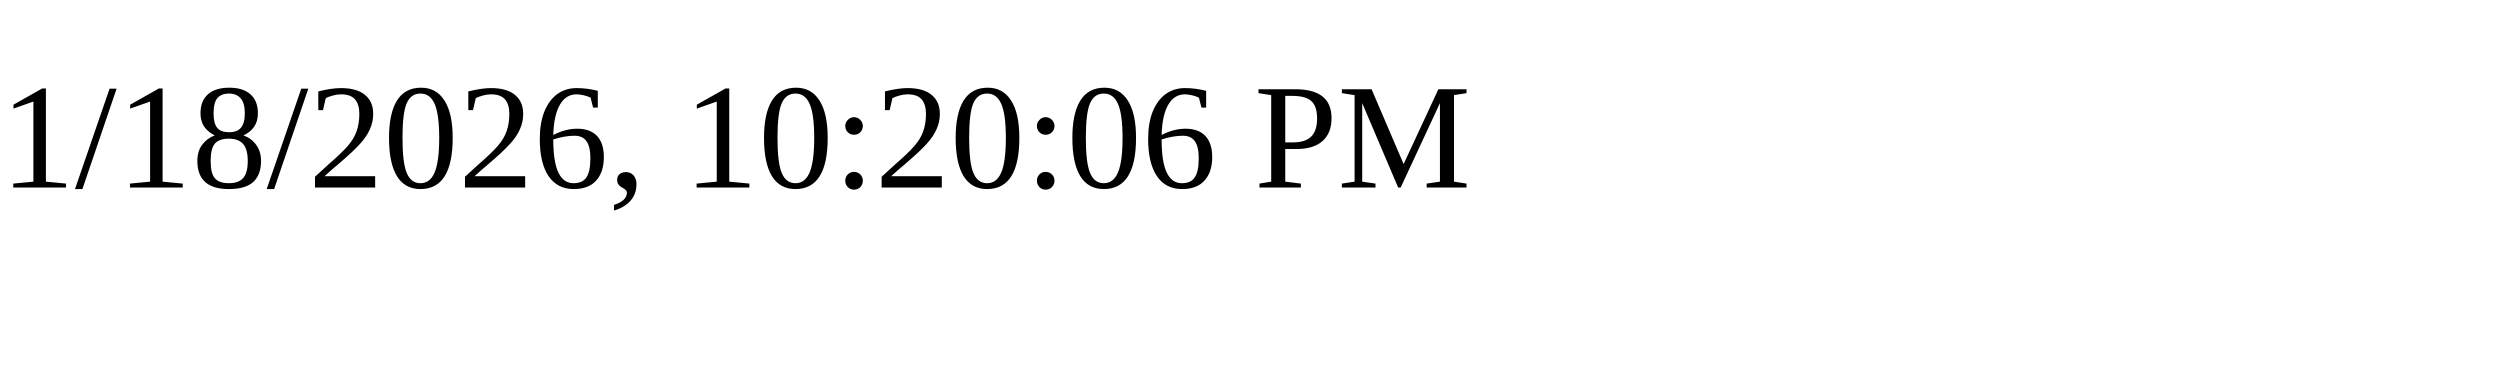
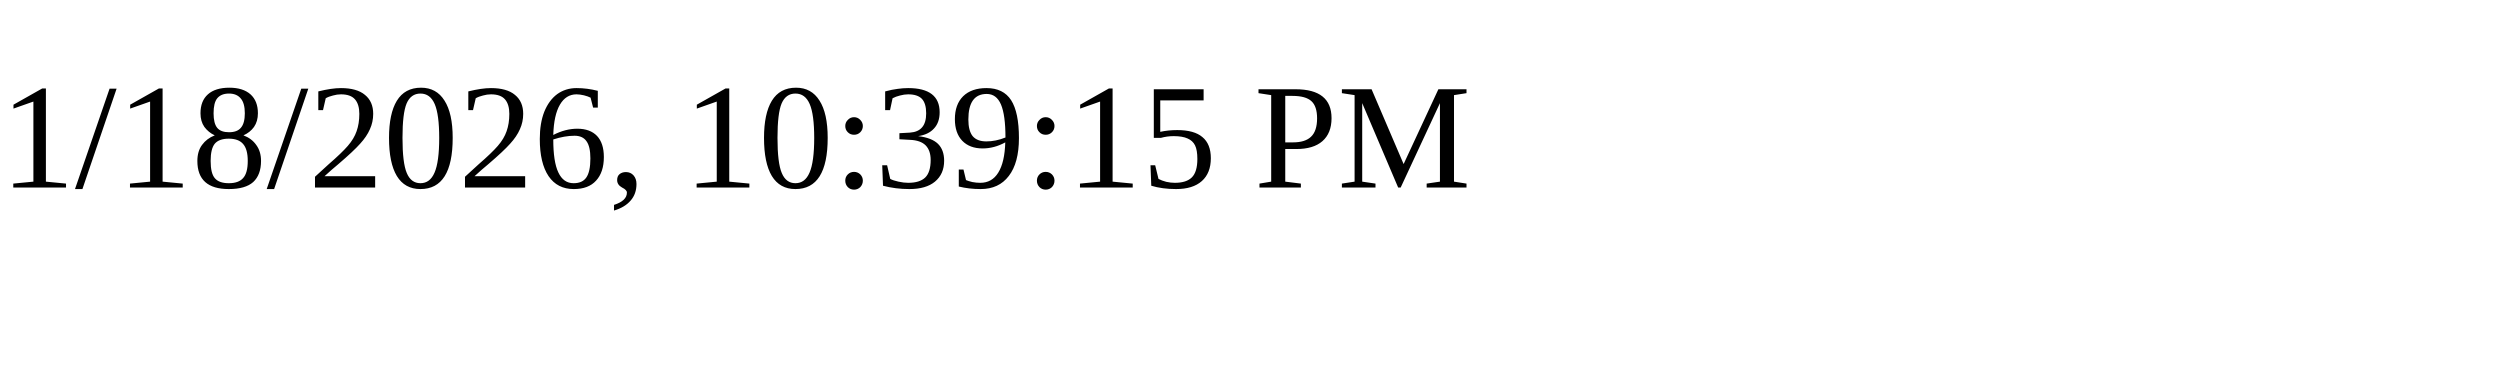
<svg xmlns="http://www.w3.org/2000/svg" height="30" width="200">
-   <text x="0" y="15">1/18/2026, 10:20:06 PM</text>
+   <text x="0" y="15">1/18/2026, 10:39:15 PM</text>
</svg>
